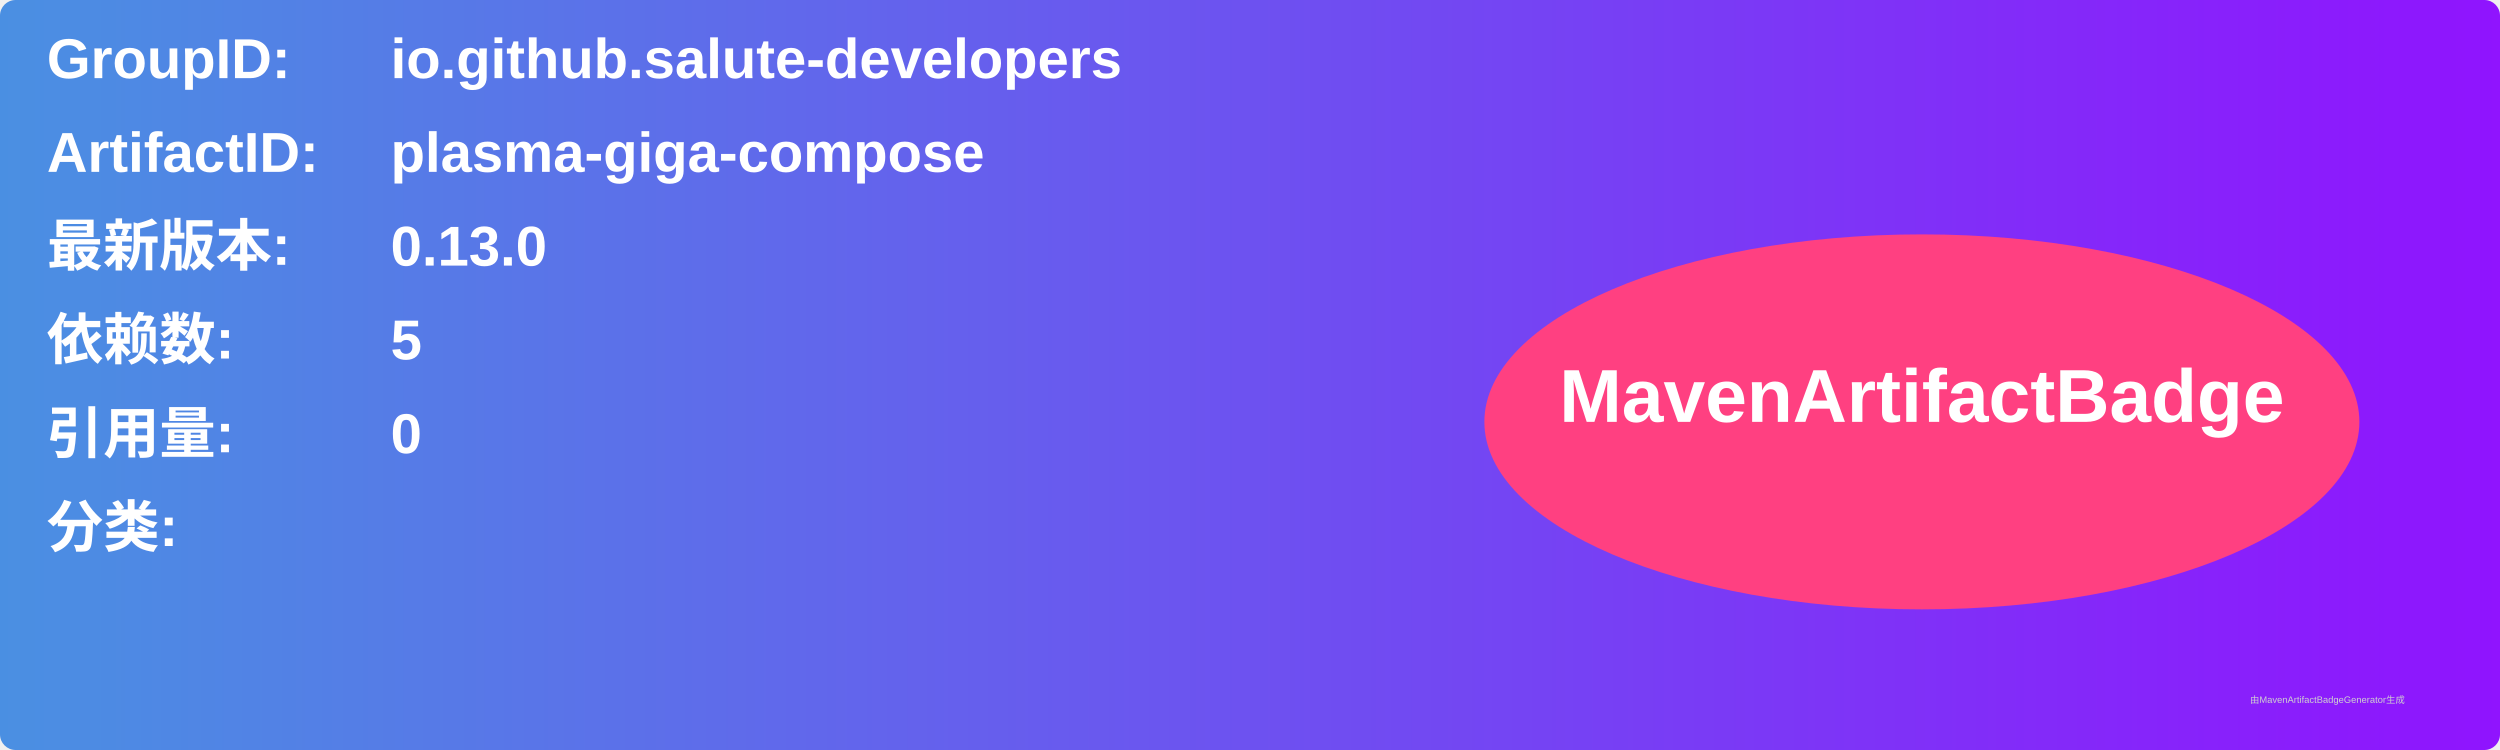
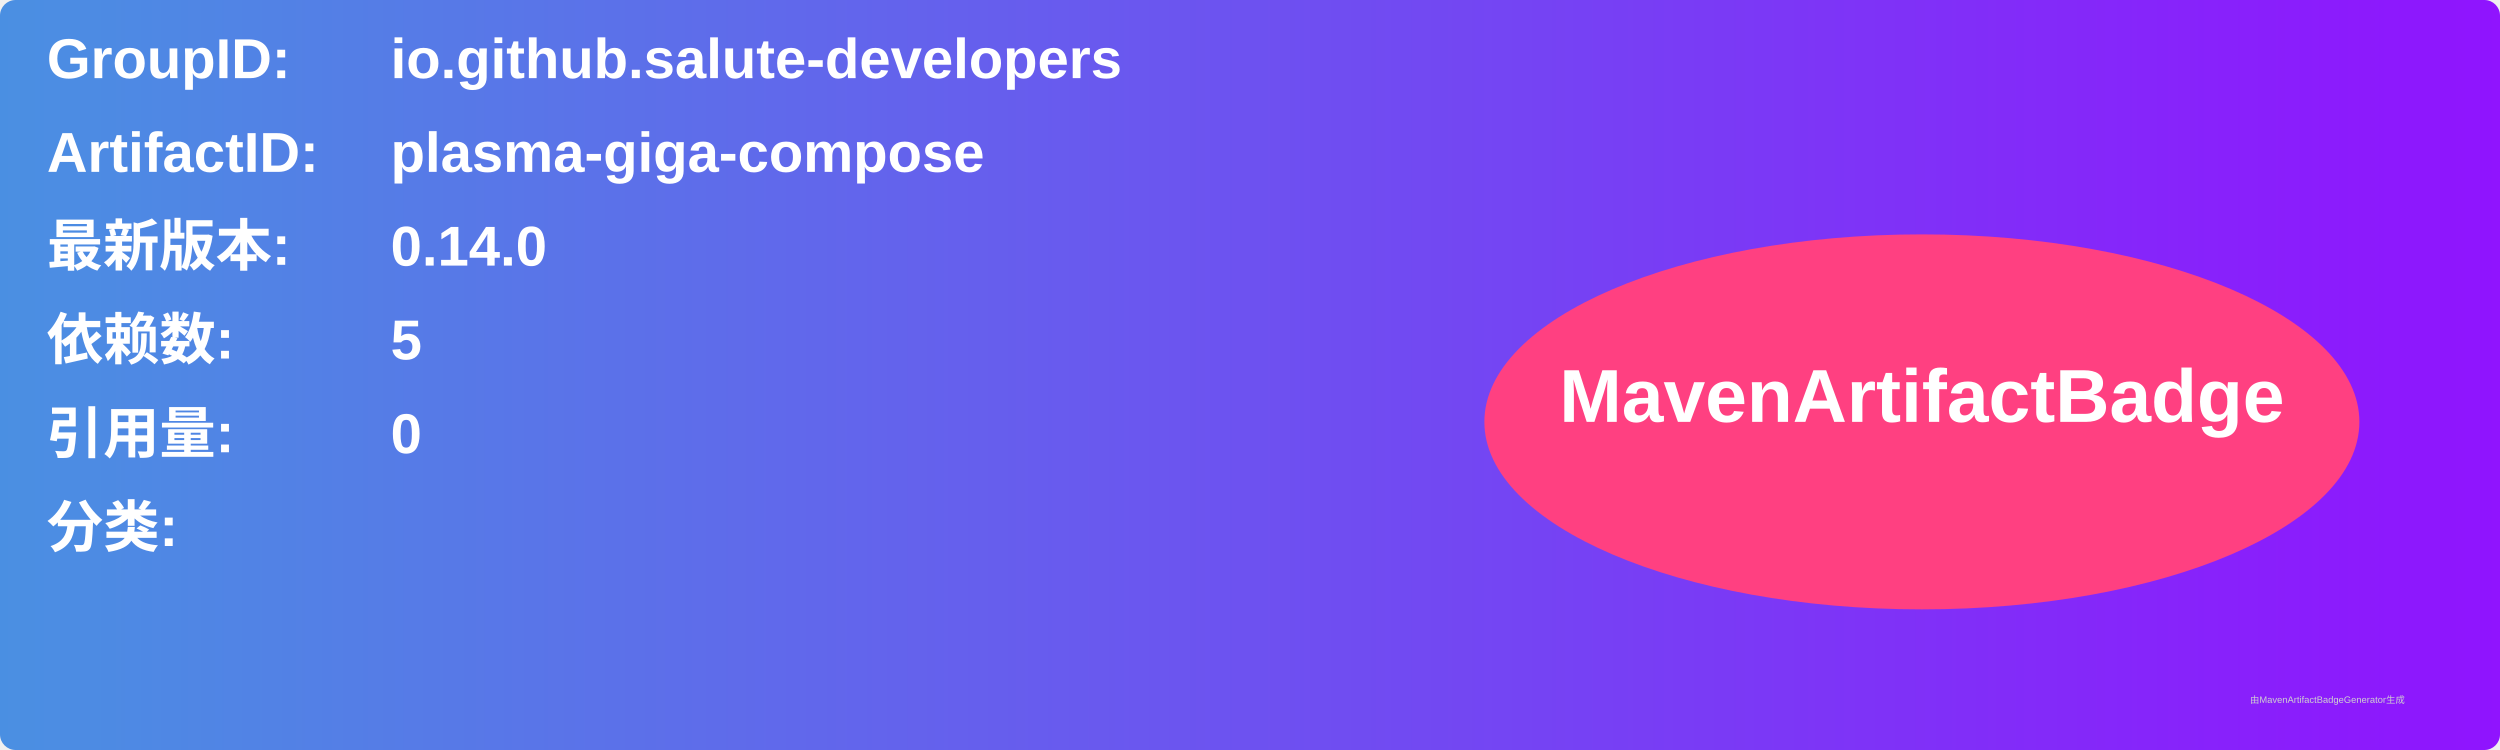
<svg xmlns="http://www.w3.org/2000/svg" width="800" height="240" viewBox="0 0 800 240">
  <linearGradient id="grad" x1="0%" y1="0%" x2="100%" y2="0%">
    <stop offset="0%" stop-color="#4a90e2" />
    <stop offset="100%" stop-color="#9013fe" />
  </linearGradient>
  <rect width="100%" height="100%" rx="5" ry="5" fill="url(#grad)" />
  <g transform="translate(15, 15)">
    <text x="0" y="10" font-family="Arial" font-size="18" fill="white" font-weight="bold" width="260">GroupID:</text>
    <text x="110" y="10" font-family="Arial" font-size="18" fill="white" font-weight="bold" width="460">io.github.salute-developers</text>
    <text x="0" y="40" font-family="Arial" font-size="18" fill="white" font-weight="bold" width="260">ArtifactID:</text>
    <text x="110" y="40" font-family="Arial" font-size="18" fill="white" font-weight="bold" width="460">plasma-giga-compose</text>
    <text x="0" y="70" font-family="Arial" font-size="18" fill="white" font-weight="bold">最新版本:</text>
    <text x="110" y="70" font-family="Arial" font-size="18" fill="white" font-weight="bold">
-       <tspan font-weight="bold">0.13.0</tspan>
+       <tspan font-weight="bold">0.14.0</tspan>
    </text>
    <text x="0" y="100" font-family="Arial" font-size="18" fill="white" font-weight="bold">依赖数: </text>
    <text x="110" y="100" font-family="Arial" font-size="18" fill="white">
      <tspan font-weight="bold">5</tspan>
    </text>
    <text x="0" y="130" font-family="Arial" font-size="18" fill="white" font-weight="bold">引用量: </text>
    <text x="110" y="130" font-family="Arial" font-size="18" fill="white">
      <tspan font-weight="bold">0</tspan>
    </text>
    <text x="0" y="160" font-family="Arial" font-size="18" fill="white" font-weight="bold">分类:</text>
    <text x="10" y="190" font-family="Arial" font-size="10" fill="white">
      <tspan font-weight="bold" />
    </text>
    <ellipse cx="600" cy="120" rx="140" ry="60" fill="#ff4081" />
    <text x="600" y="120" text-anchor="middle" font-family="Arial" font-size="24" fill="white" font-weight="bold">MavenArtifactBadge</text>
  </g>
  <text x="720" y="225" font-family="Arial" font-size="3" fill="#d0d0d0">由MavenArtifactBadgeGenerator生成</text>
</svg>
